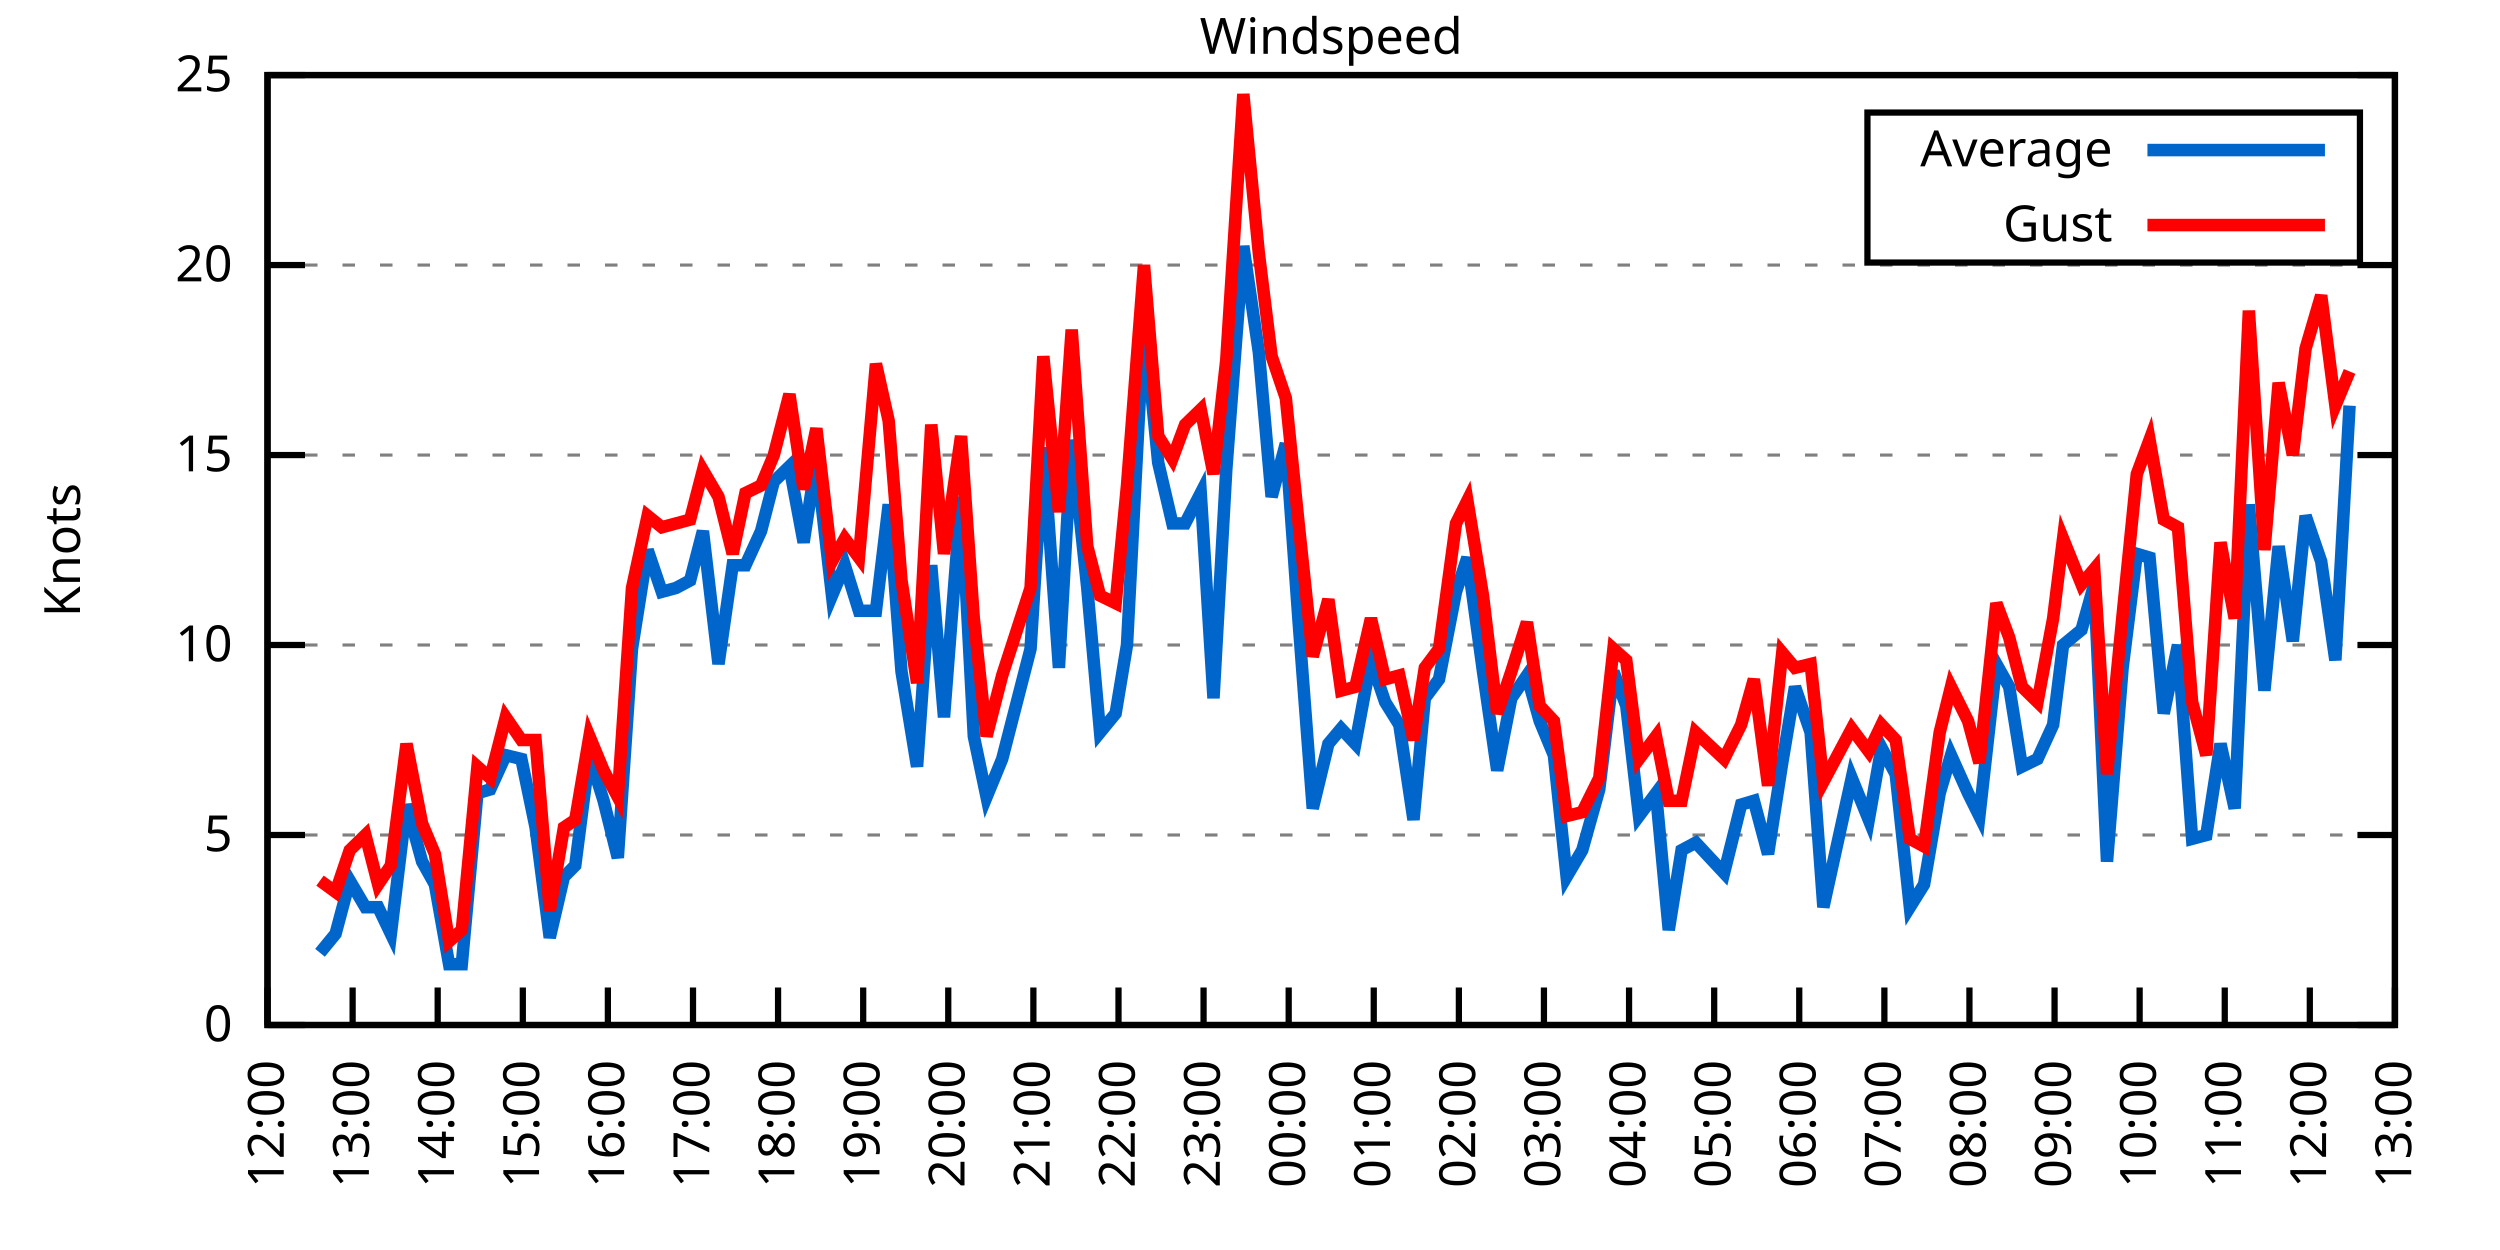
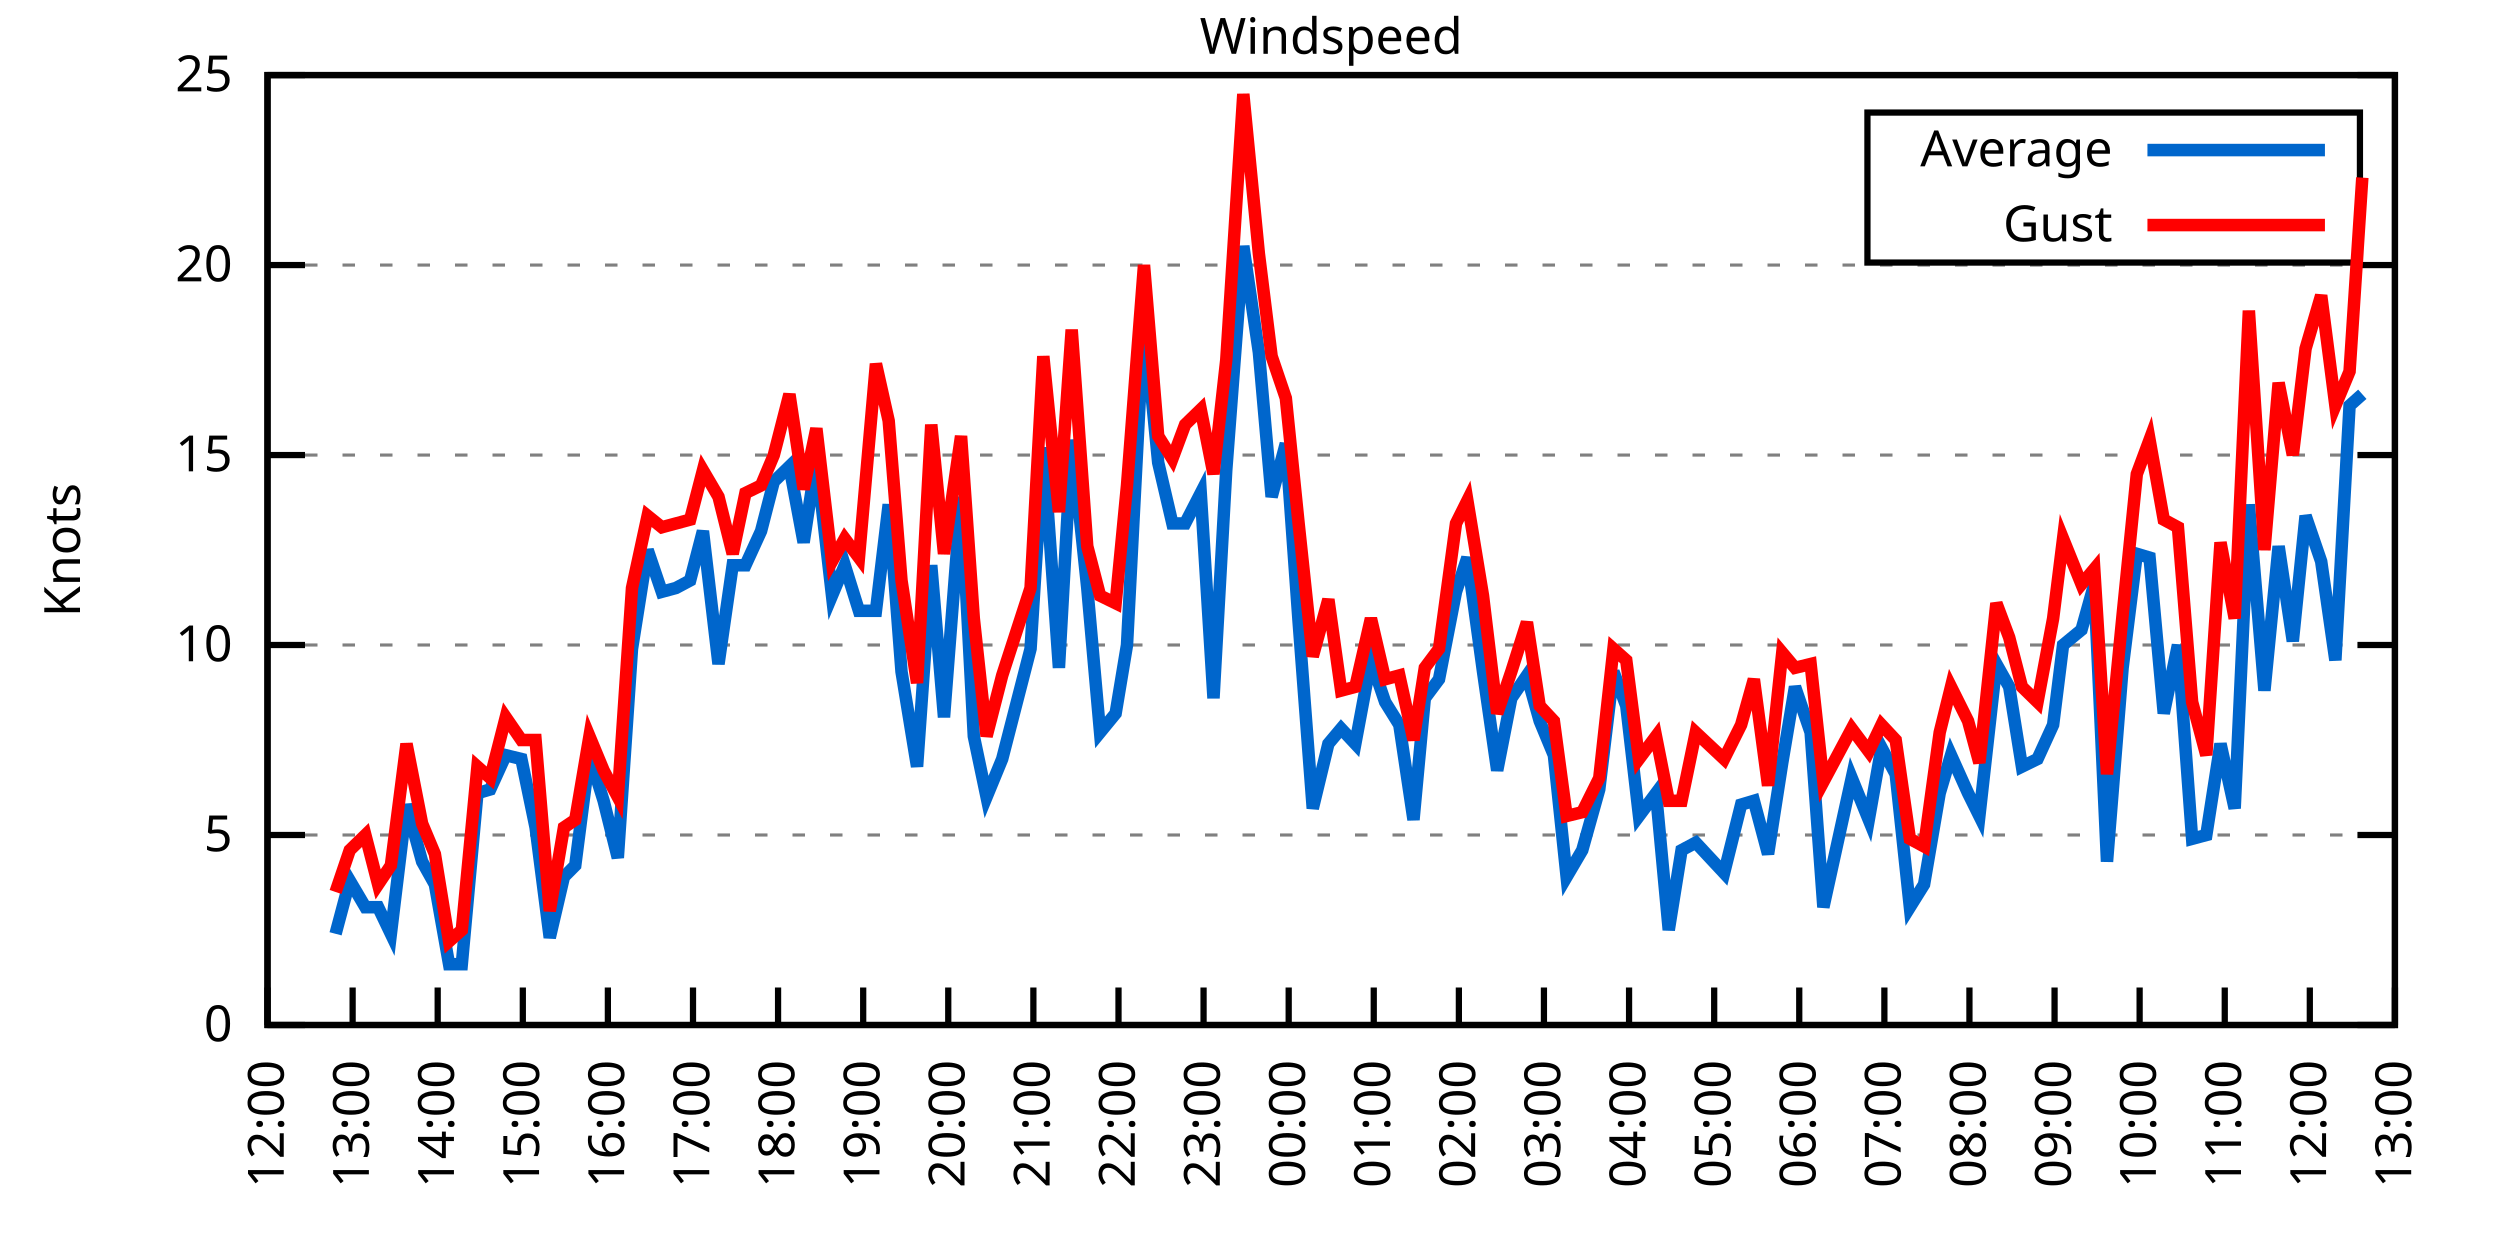
<svg xmlns="http://www.w3.org/2000/svg" xmlns:xlink="http://www.w3.org/1999/xlink" width="400" height="200" viewBox="0 0 400 200">
  <g id="gnuplot_canvas">
    <rect x="0" y="0" width="400" height="200" fill="none" />
    <defs>
      <circle id="gpDot" r="0.5" stroke-width="0.5" stroke="currentColor" />
      <path id="gpPt0" stroke-width="0.333" stroke="currentColor" d="M-1,0 h2 M0,-1 v2" />
      <path id="gpPt1" stroke-width="0.333" stroke="currentColor" d="M-1,-1 L1,1 M1,-1 L-1,1" />
      <path id="gpPt2" stroke-width="0.333" stroke="currentColor" d="M-1,0 L1,0 M0,-1 L0,1 M-1,-1 L1,1 M-1,1 L1,-1" />
      <rect id="gpPt3" stroke-width="0.333" stroke="currentColor" x="-1" y="-1" width="2" height="2" />
      <rect id="gpPt4" stroke-width="0.333" stroke="currentColor" fill="currentColor" x="-1" y="-1" width="2" height="2" />
      <circle id="gpPt5" stroke-width="0.333" stroke="currentColor" cx="0" cy="0" r="1" />
      <use xlink:href="#gpPt5" id="gpPt6" fill="currentColor" stroke="none" />
      <path id="gpPt7" stroke-width="0.333" stroke="currentColor" d="M0,-1.33 L-1.33,0.67 L1.33,0.67 z" />
      <use xlink:href="#gpPt7" id="gpPt8" fill="currentColor" stroke="none" />
      <use xlink:href="#gpPt7" id="gpPt9" stroke="currentColor" transform="rotate(180)" />
      <use xlink:href="#gpPt9" id="gpPt10" fill="currentColor" stroke="none" />
      <use xlink:href="#gpPt3" id="gpPt11" stroke="currentColor" transform="rotate(45)" />
      <use xlink:href="#gpPt11" id="gpPt12" fill="currentColor" stroke="none" />
      <path id="gpPt13" stroke-width="0.333" stroke="currentColor" d="M0,1.330 L1.265,0.411 L0.782,-1.067 L-0.782,-1.076 L-1.265,0.411 z" />
      <use xlink:href="#gpPt13" id="gpPt14" fill="currentColor" stroke="none" />
      <filter id="textbox" filterUnits="objectBoundingBox" x="0" y="0" height="1" width="1">
        <feFlood flood-color="white" flood-opacity="1" result="bgnd" />
        <feComposite in="SourceGraphic" in2="bgnd" operator="atop" />
      </filter>
      <filter id="greybox" filterUnits="objectBoundingBox" x="0" y="0" height="1" width="1">
        <feFlood flood-color="lightgrey" flood-opacity="1" result="grey" />
        <feComposite in="SourceGraphic" in2="grey" operator="atop" />
      </filter>
    </defs>
    <g fill="none" color="white" stroke="currentColor" stroke-width="1.00" stroke-linecap="butt" stroke-linejoin="miter">
</g>
    <g fill="none" color="black" stroke="currentColor" stroke-width="1.00" stroke-linecap="butt" stroke-linejoin="miter">
      <g stroke="none" shape-rendering="crispEdges">
        <polygon fill="rgb(255, 255, 255)" points="42.80,164.00 383.18,164.00 383.18,12.02 42.80,12.02 " />
      </g>
    </g>
    <g fill="none" color="black" stroke="currentColor" stroke-width="1.00" stroke-linecap="butt" stroke-linejoin="miter">
</g>
    <g fill="none" color="black" stroke="black" stroke-width="0.50" stroke-linecap="butt" stroke-linejoin="miter">
</g>
    <g fill="none" color="gray" stroke="currentColor" stroke-width="0.50" stroke-linecap="butt" stroke-linejoin="miter">
      <path stroke="gray" stroke-dasharray="2,4" class="gridline" d="M42.80,164.00 L383.19,164.00  " />
    </g>
    <g fill="none" color="gray" stroke="gray" stroke-width="1.00" stroke-linecap="butt" stroke-linejoin="miter">
</g>
    <g fill="none" color="black" stroke="currentColor" stroke-width="1.00" stroke-linecap="butt" stroke-linejoin="miter">
      <path stroke="black" d="M42.80,164.00 L48.80,164.00 M383.19,164.00 L377.19,164.00  " />
      <g transform="translate(37.20,166.60)" stroke="none" fill="black" font-family="Sans" font-size="8.00" text-anchor="end">
        <text>
          <tspan font-family="Sans"> 0</tspan>
        </text>
      </g>
    </g>
    <g fill="none" color="black" stroke="currentColor" stroke-width="1.00" stroke-linecap="butt" stroke-linejoin="miter">
</g>
    <g fill="none" color="black" stroke="black" stroke-width="0.50" stroke-linecap="butt" stroke-linejoin="miter">
</g>
    <g fill="none" color="gray" stroke="currentColor" stroke-width="0.50" stroke-linecap="butt" stroke-linejoin="miter">
      <path stroke="gray" stroke-dasharray="2,4" class="gridline" d="M42.80,133.60 L383.19,133.60  " />
    </g>
    <g fill="none" color="gray" stroke="gray" stroke-width="1.00" stroke-linecap="butt" stroke-linejoin="miter">
</g>
    <g fill="none" color="black" stroke="currentColor" stroke-width="1.00" stroke-linecap="butt" stroke-linejoin="miter">
      <path stroke="black" d="M42.80,133.60 L48.80,133.60 M383.19,133.60 L377.19,133.60  " />
      <g transform="translate(37.20,136.20)" stroke="none" fill="black" font-family="Sans" font-size="8.00" text-anchor="end">
        <text>
          <tspan font-family="Sans"> 5</tspan>
        </text>
      </g>
    </g>
    <g fill="none" color="black" stroke="currentColor" stroke-width="1.00" stroke-linecap="butt" stroke-linejoin="miter">
</g>
    <g fill="none" color="black" stroke="black" stroke-width="0.50" stroke-linecap="butt" stroke-linejoin="miter">
</g>
    <g fill="none" color="gray" stroke="currentColor" stroke-width="0.50" stroke-linecap="butt" stroke-linejoin="miter">
      <path stroke="gray" stroke-dasharray="2,4" class="gridline" d="M42.80,103.20 L383.19,103.20  " />
    </g>
    <g fill="none" color="gray" stroke="gray" stroke-width="1.00" stroke-linecap="butt" stroke-linejoin="miter">
</g>
    <g fill="none" color="black" stroke="currentColor" stroke-width="1.00" stroke-linecap="butt" stroke-linejoin="miter">
      <path stroke="black" d="M42.80,103.20 L48.80,103.20 M383.19,103.20 L377.19,103.20  " />
      <g transform="translate(37.20,105.80)" stroke="none" fill="black" font-family="Sans" font-size="8.00" text-anchor="end">
        <text>
          <tspan font-family="Sans"> 10</tspan>
        </text>
      </g>
    </g>
    <g fill="none" color="black" stroke="currentColor" stroke-width="1.00" stroke-linecap="butt" stroke-linejoin="miter">
</g>
    <g fill="none" color="black" stroke="black" stroke-width="0.50" stroke-linecap="butt" stroke-linejoin="miter">
</g>
    <g fill="none" color="gray" stroke="currentColor" stroke-width="0.50" stroke-linecap="butt" stroke-linejoin="miter">
      <path stroke="gray" stroke-dasharray="2,4" class="gridline" d="M42.80,72.81 L383.19,72.81  " />
    </g>
    <g fill="none" color="gray" stroke="gray" stroke-width="1.00" stroke-linecap="butt" stroke-linejoin="miter">
</g>
    <g fill="none" color="black" stroke="currentColor" stroke-width="1.00" stroke-linecap="butt" stroke-linejoin="miter">
      <path stroke="black" d="M42.80,72.81 L48.80,72.81 M383.19,72.81 L377.19,72.81  " />
      <g transform="translate(37.20,75.41)" stroke="none" fill="black" font-family="Sans" font-size="8.00" text-anchor="end">
        <text>
          <tspan font-family="Sans"> 15</tspan>
        </text>
      </g>
    </g>
    <g fill="none" color="black" stroke="currentColor" stroke-width="1.00" stroke-linecap="butt" stroke-linejoin="miter">
</g>
    <g fill="none" color="black" stroke="black" stroke-width="0.50" stroke-linecap="butt" stroke-linejoin="miter">
</g>
    <g fill="none" color="gray" stroke="currentColor" stroke-width="0.50" stroke-linecap="butt" stroke-linejoin="miter">
      <path stroke="gray" stroke-dasharray="2,4" class="gridline" d="M42.80,42.41 L383.19,42.41  " />
    </g>
    <g fill="none" color="gray" stroke="gray" stroke-width="1.00" stroke-linecap="butt" stroke-linejoin="miter">
</g>
    <g fill="none" color="black" stroke="currentColor" stroke-width="1.00" stroke-linecap="butt" stroke-linejoin="miter">
      <path stroke="black" d="M42.80,42.41 L48.80,42.41 M383.19,42.41 L377.19,42.41  " />
      <g transform="translate(37.20,45.01)" stroke="none" fill="black" font-family="Sans" font-size="8.00" text-anchor="end">
        <text>
          <tspan font-family="Sans"> 20</tspan>
        </text>
      </g>
    </g>
    <g fill="none" color="black" stroke="currentColor" stroke-width="1.00" stroke-linecap="butt" stroke-linejoin="miter">
</g>
    <g fill="none" color="black" stroke="black" stroke-width="0.50" stroke-linecap="butt" stroke-linejoin="miter">
</g>
    <g fill="none" color="gray" stroke="currentColor" stroke-width="0.50" stroke-linecap="butt" stroke-linejoin="miter">
      <path stroke="gray" stroke-dasharray="2,4" class="gridline" d="M42.80,12.01 L383.19,12.01  " />
    </g>
    <g fill="none" color="gray" stroke="gray" stroke-width="1.00" stroke-linecap="butt" stroke-linejoin="miter">
</g>
    <g fill="none" color="black" stroke="currentColor" stroke-width="1.00" stroke-linecap="butt" stroke-linejoin="miter">
      <path stroke="black" d="M42.80,12.01 L48.80,12.01 M383.19,12.01 L377.19,12.01  " />
      <g transform="translate(37.20,14.61)" stroke="none" fill="black" font-family="Sans" font-size="8.00" text-anchor="end">
        <text>
          <tspan font-family="Sans"> 25</tspan>
        </text>
      </g>
    </g>
    <g fill="none" color="black" stroke="currentColor" stroke-width="1.00" stroke-linecap="butt" stroke-linejoin="miter">
      <path stroke="black" d="M42.80,164.00 L42.80,158.00  " />
      <g transform="translate(45.40,169.60) rotate(270.00)" stroke="none" fill="black" font-family="Sans" font-size="8.00" text-anchor="end">
        <text>
          <tspan font-family="Sans">12:00</tspan>
        </text>
      </g>
    </g>
    <g fill="none" color="black" stroke="currentColor" stroke-width="1.00" stroke-linecap="butt" stroke-linejoin="miter">
      <path stroke="black" d="M56.42,164.00 L56.42,158.00  " />
      <g transform="translate(59.02,169.60) rotate(270.00)" stroke="none" fill="black" font-family="Sans" font-size="8.00" text-anchor="end">
        <text>
          <tspan font-family="Sans">13:00</tspan>
        </text>
      </g>
    </g>
    <g fill="none" color="black" stroke="currentColor" stroke-width="1.00" stroke-linecap="butt" stroke-linejoin="miter">
      <path stroke="black" d="M70.03,164.00 L70.03,158.00  " />
      <g transform="translate(72.63,169.60) rotate(270.00)" stroke="none" fill="black" font-family="Sans" font-size="8.00" text-anchor="end">
        <text>
          <tspan font-family="Sans">14:00</tspan>
        </text>
      </g>
    </g>
    <g fill="none" color="black" stroke="currentColor" stroke-width="1.00" stroke-linecap="butt" stroke-linejoin="miter">
      <path stroke="black" d="M83.65,164.00 L83.65,158.00  " />
      <g transform="translate(86.25,169.60) rotate(270.00)" stroke="none" fill="black" font-family="Sans" font-size="8.00" text-anchor="end">
        <text>
          <tspan font-family="Sans">15:00</tspan>
        </text>
      </g>
    </g>
    <g fill="none" color="black" stroke="currentColor" stroke-width="1.00" stroke-linecap="butt" stroke-linejoin="miter">
      <path stroke="black" d="M97.26,164.00 L97.26,158.00  " />
      <g transform="translate(99.86,169.60) rotate(270.00)" stroke="none" fill="black" font-family="Sans" font-size="8.00" text-anchor="end">
        <text>
          <tspan font-family="Sans">16:00</tspan>
        </text>
      </g>
    </g>
    <g fill="none" color="black" stroke="currentColor" stroke-width="1.00" stroke-linecap="butt" stroke-linejoin="miter">
      <path stroke="black" d="M110.88,164.00 L110.88,158.00  " />
      <g transform="translate(113.48,169.60) rotate(270.00)" stroke="none" fill="black" font-family="Sans" font-size="8.00" text-anchor="end">
        <text>
          <tspan font-family="Sans">17:00</tspan>
        </text>
      </g>
    </g>
    <g fill="none" color="black" stroke="currentColor" stroke-width="1.00" stroke-linecap="butt" stroke-linejoin="miter">
      <path stroke="black" d="M124.49,164.00 L124.49,158.00  " />
      <g transform="translate(127.09,169.60) rotate(270.00)" stroke="none" fill="black" font-family="Sans" font-size="8.00" text-anchor="end">
        <text>
          <tspan font-family="Sans">18:00</tspan>
        </text>
      </g>
    </g>
    <g fill="none" color="black" stroke="currentColor" stroke-width="1.00" stroke-linecap="butt" stroke-linejoin="miter">
      <path stroke="black" d="M138.11,164.00 L138.11,158.00  " />
      <g transform="translate(140.71,169.60) rotate(270.00)" stroke="none" fill="black" font-family="Sans" font-size="8.00" text-anchor="end">
        <text>
          <tspan font-family="Sans">19:00</tspan>
        </text>
      </g>
    </g>
    <g fill="none" color="black" stroke="currentColor" stroke-width="1.00" stroke-linecap="butt" stroke-linejoin="miter">
      <path stroke="black" d="M151.72,164.00 L151.72,158.00  " />
      <g transform="translate(154.32,169.60) rotate(270.00)" stroke="none" fill="black" font-family="Sans" font-size="8.00" text-anchor="end">
        <text>
          <tspan font-family="Sans">20:00</tspan>
        </text>
      </g>
    </g>
    <g fill="none" color="black" stroke="currentColor" stroke-width="1.00" stroke-linecap="butt" stroke-linejoin="miter">
      <path stroke="black" d="M165.34,164.00 L165.34,158.00  " />
      <g transform="translate(167.94,169.60) rotate(270.00)" stroke="none" fill="black" font-family="Sans" font-size="8.00" text-anchor="end">
        <text>
          <tspan font-family="Sans">21:00</tspan>
        </text>
      </g>
    </g>
    <g fill="none" color="black" stroke="currentColor" stroke-width="1.00" stroke-linecap="butt" stroke-linejoin="miter">
      <path stroke="black" d="M178.96,164.00 L178.96,158.00  " />
      <g transform="translate(181.56,169.60) rotate(270.00)" stroke="none" fill="black" font-family="Sans" font-size="8.00" text-anchor="end">
        <text>
          <tspan font-family="Sans">22:00</tspan>
        </text>
      </g>
    </g>
    <g fill="none" color="black" stroke="currentColor" stroke-width="1.00" stroke-linecap="butt" stroke-linejoin="miter">
      <path stroke="black" d="M192.57,164.00 L192.57,158.00  " />
      <g transform="translate(195.17,169.60) rotate(270.00)" stroke="none" fill="black" font-family="Sans" font-size="8.00" text-anchor="end">
        <text>
          <tspan font-family="Sans">23:00</tspan>
        </text>
      </g>
    </g>
    <g fill="none" color="black" stroke="currentColor" stroke-width="1.00" stroke-linecap="butt" stroke-linejoin="miter">
      <path stroke="black" d="M206.19,164.00 L206.19,158.00  " />
      <g transform="translate(208.79,169.60) rotate(270.00)" stroke="none" fill="black" font-family="Sans" font-size="8.00" text-anchor="end">
        <text>
          <tspan font-family="Sans">00:00</tspan>
        </text>
      </g>
    </g>
    <g fill="none" color="black" stroke="currentColor" stroke-width="1.00" stroke-linecap="butt" stroke-linejoin="miter">
      <path stroke="black" d="M219.80,164.00 L219.80,158.00  " />
      <g transform="translate(222.40,169.60) rotate(270.00)" stroke="none" fill="black" font-family="Sans" font-size="8.00" text-anchor="end">
        <text>
          <tspan font-family="Sans">01:00</tspan>
        </text>
      </g>
    </g>
    <g fill="none" color="black" stroke="currentColor" stroke-width="1.00" stroke-linecap="butt" stroke-linejoin="miter">
      <path stroke="black" d="M233.42,164.00 L233.42,158.00  " />
      <g transform="translate(236.02,169.60) rotate(270.00)" stroke="none" fill="black" font-family="Sans" font-size="8.00" text-anchor="end">
        <text>
          <tspan font-family="Sans">02:00</tspan>
        </text>
      </g>
    </g>
    <g fill="none" color="black" stroke="currentColor" stroke-width="1.00" stroke-linecap="butt" stroke-linejoin="miter">
      <path stroke="black" d="M247.03,164.00 L247.03,158.00  " />
      <g transform="translate(249.63,169.60) rotate(270.00)" stroke="none" fill="black" font-family="Sans" font-size="8.00" text-anchor="end">
        <text>
          <tspan font-family="Sans">03:00</tspan>
        </text>
      </g>
    </g>
    <g fill="none" color="black" stroke="currentColor" stroke-width="1.00" stroke-linecap="butt" stroke-linejoin="miter">
      <path stroke="black" d="M260.65,164.00 L260.65,158.00  " />
      <g transform="translate(263.25,169.60) rotate(270.00)" stroke="none" fill="black" font-family="Sans" font-size="8.00" text-anchor="end">
        <text>
          <tspan font-family="Sans">04:00</tspan>
        </text>
      </g>
    </g>
    <g fill="none" color="black" stroke="currentColor" stroke-width="1.00" stroke-linecap="butt" stroke-linejoin="miter">
      <path stroke="black" d="M274.27,164.00 L274.27,158.00  " />
      <g transform="translate(276.87,169.60) rotate(270.00)" stroke="none" fill="black" font-family="Sans" font-size="8.00" text-anchor="end">
        <text>
          <tspan font-family="Sans">05:00</tspan>
        </text>
      </g>
    </g>
    <g fill="none" color="black" stroke="currentColor" stroke-width="1.00" stroke-linecap="butt" stroke-linejoin="miter">
      <path stroke="black" d="M287.88,164.00 L287.88,158.00  " />
      <g transform="translate(290.48,169.60) rotate(270.00)" stroke="none" fill="black" font-family="Sans" font-size="8.00" text-anchor="end">
        <text>
          <tspan font-family="Sans">06:00</tspan>
        </text>
      </g>
    </g>
    <g fill="none" color="black" stroke="currentColor" stroke-width="1.00" stroke-linecap="butt" stroke-linejoin="miter">
      <path stroke="black" d="M301.50,164.00 L301.50,158.00  " />
      <g transform="translate(304.10,169.60) rotate(270.00)" stroke="none" fill="black" font-family="Sans" font-size="8.00" text-anchor="end">
        <text>
          <tspan font-family="Sans">07:00</tspan>
        </text>
      </g>
    </g>
    <g fill="none" color="black" stroke="currentColor" stroke-width="1.00" stroke-linecap="butt" stroke-linejoin="miter">
      <path stroke="black" d="M315.11,164.00 L315.11,158.00  " />
      <g transform="translate(317.71,169.60) rotate(270.00)" stroke="none" fill="black" font-family="Sans" font-size="8.00" text-anchor="end">
        <text>
          <tspan font-family="Sans">08:00</tspan>
        </text>
      </g>
    </g>
    <g fill="none" color="black" stroke="currentColor" stroke-width="1.00" stroke-linecap="butt" stroke-linejoin="miter">
      <path stroke="black" d="M328.73,164.00 L328.73,158.00  " />
      <g transform="translate(331.33,169.60) rotate(270.00)" stroke="none" fill="black" font-family="Sans" font-size="8.00" text-anchor="end">
        <text>
          <tspan font-family="Sans">09:00</tspan>
        </text>
      </g>
    </g>
    <g fill="none" color="black" stroke="currentColor" stroke-width="1.00" stroke-linecap="butt" stroke-linejoin="miter">
      <path stroke="black" d="M342.34,164.00 L342.34,158.00  " />
      <g transform="translate(344.94,169.60) rotate(270.00)" stroke="none" fill="black" font-family="Sans" font-size="8.00" text-anchor="end">
        <text>
          <tspan font-family="Sans">10:00</tspan>
        </text>
      </g>
    </g>
    <g fill="none" color="black" stroke="currentColor" stroke-width="1.00" stroke-linecap="butt" stroke-linejoin="miter">
      <path stroke="black" d="M355.96,164.00 L355.96,158.00  " />
      <g transform="translate(358.56,169.60) rotate(270.00)" stroke="none" fill="black" font-family="Sans" font-size="8.00" text-anchor="end">
        <text>
          <tspan font-family="Sans">11:00</tspan>
        </text>
      </g>
    </g>
    <g fill="none" color="black" stroke="currentColor" stroke-width="1.00" stroke-linecap="butt" stroke-linejoin="miter">
      <path stroke="black" d="M369.57,164.00 L369.57,158.00  " />
      <g transform="translate(372.17,169.60) rotate(270.00)" stroke="none" fill="black" font-family="Sans" font-size="8.00" text-anchor="end">
        <text>
          <tspan font-family="Sans">12:00</tspan>
        </text>
      </g>
    </g>
    <g fill="none" color="black" stroke="currentColor" stroke-width="1.00" stroke-linecap="butt" stroke-linejoin="miter">
      <path stroke="black" d="M383.19,164.00 L383.19,158.00  " />
      <g transform="translate(385.79,169.60) rotate(270.00)" stroke="none" fill="black" font-family="Sans" font-size="8.00" text-anchor="end">
        <text>
          <tspan font-family="Sans">13:00</tspan>
        </text>
      </g>
    </g>
    <g fill="none" color="black" stroke="currentColor" stroke-width="1.00" stroke-linecap="butt" stroke-linejoin="miter">
</g>
    <g fill="none" color="black" stroke="currentColor" stroke-width="1.00" stroke-linecap="butt" stroke-linejoin="miter">
      <path stroke="black" d="M42.80,12.01 L42.80,164.00 L383.19,164.00 L383.19,12.01 L42.80,12.01 Z  " />
    </g>
    <g fill="none" color="black" stroke="currentColor" stroke-width="1.00" stroke-linecap="butt" stroke-linejoin="miter">
</g>
    <g fill="none" color="black" stroke="currentColor" stroke-width="1.00" stroke-linecap="butt" stroke-linejoin="miter">
      <path stroke="black" d="M298.79,42.01 L298.79,18.01 L377.59,18.01 L377.59,42.01 L298.79,42.01 Z  " />
    </g>
    <g id="Windspeed_plot_1">
      <g fill="none" color="white" stroke="black" stroke-width="2.00" stroke-linecap="butt" stroke-linejoin="miter">
</g>
      <g fill="none" color="black" stroke="currentColor" stroke-width="2.00" stroke-linecap="butt" stroke-linejoin="miter">
        <g transform="translate(337.99,26.61)" stroke="none" fill="black" font-family="Sans" font-size="8.00" text-anchor="end">
          <text>
            <tspan font-family="Sans">Average</tspan>
          </text>
        </g>
      </g>
      <g fill="none" color="black" stroke="currentColor" stroke-width="2.00" stroke-linecap="butt" stroke-linejoin="miter">
-         <path stroke="rgb(  0, 102, 204)" d="M343.59,24.01 L371.99,24.01 M51.20,152.45 L53.69,149.41 L55.96,140.90 L58.46,145.15 L60.50,145.15 L62.54,149.41   L65.04,128.74 L67.54,137.86 L69.58,141.51 L71.85,154.27 L73.89,154.27 L76.39,126.91 L78.43,126.31 L80.92,120.83   L83.42,121.44 L85.69,132.39 L87.96,150.02 L90.23,140.29 L92.04,138.47 L94.31,120.83 L96.58,128.13 L98.85,137.25   L101.12,103.81 L103.62,88.00 L105.89,94.69 L108.15,94.08 L110.42,92.87 L112.47,84.97 L114.96,106.24 L117.23,90.44   L119.27,90.44 L121.77,84.97 L123.81,77.06 L126.31,74.63 L128.58,86.79 L130.62,73.41 L133.12,95.30 L135.16,90.44   L137.43,97.73 L140.15,97.73 L142.19,80.71 L144.24,107.46 L146.73,122.66 L149.00,90.44 L151.04,114.76 L153.77,79.49   L155.81,117.80 L157.85,127.52 L160.35,121.44 L164.89,103.81 L166.93,71.59 L169.43,106.85 L171.47,70.37 L173.96,94.08   L176.01,117.19 L178.50,114.15 L180.32,103.20 L183.04,50.92 L185.31,74.02 L187.58,83.75 L189.62,83.75 L192.12,78.89   L194.16,111.72 L196.20,75.24 L198.93,39.37 L201.42,56.39 L203.46,79.49 L205.73,70.98 L207.78,99.56 L210.04,129.35   L212.54,119.01 L214.58,116.58 L216.85,119.01 L219.35,105.64 L221.62,112.32 L223.89,115.97 L226.16,131.17 L227.97,111.72   L230.24,108.68 L232.96,94.69 L234.78,89.22 L237.28,107.46 L239.55,123.27 L241.81,111.72 L244.31,108.07 L246.35,115.36   L248.62,120.83 L250.66,140.29 L253.16,136.03 L255.88,126.31 L258.15,107.46 L260.20,112.93 L262.24,130.56 L264.96,126.91   L267.00,148.80 L269.05,136.03 L271.32,134.82 L275.85,139.68 L278.58,128.74 L280.62,128.13 L282.89,136.64 L285.16,122.05   L287.20,109.89 L289.70,117.19 L291.74,145.15 L296.28,124.48 L299.00,131.17 L301.04,119.62 L303.31,123.87 L305.58,145.15   L307.85,141.51 L310.35,126.91 L312.16,120.83 L314.89,126.91 L316.70,130.56 L319.42,106.24 L321.47,109.89 L323.51,122.66   L326.00,121.44 L328.50,115.97 L330.09,103.20 L333.04,100.77 L335.08,93.48 L337.12,137.86 L339.62,106.85 L341.89,88.61   L343.93,89.22 L346.20,114.15 L348.47,103.20 L350.74,134.21 L353.01,133.60 L355.28,119.01 L357.55,129.35 L359.82,80.71   L362.31,110.50 L364.58,87.40 L366.85,102.60 L368.89,82.53 L371.39,89.83 L373.66,105.64 L375.93,64.90  " />
+         <path stroke="rgb(  0, 102, 204)" d="M343.59,24.01 L371.99,24.01 M53.69,149.41 L55.96,140.90 L58.46,145.15 L60.50,145.15 L62.54,149.41 L65.04,128.74   L67.54,137.86 L69.58,141.51 L71.85,154.27 L73.89,154.27 L76.39,126.91 L78.43,126.31 L80.92,120.83 L83.42,121.44   L85.69,132.39 L87.96,150.02 L90.23,140.29 L92.04,138.47 L94.31,120.83 L96.58,128.13 L98.85,137.25 L101.12,103.81   L103.62,88.00 L105.89,94.69 L108.15,94.08 L110.42,92.87 L112.47,84.97 L114.96,106.24 L117.23,90.44 L119.27,90.44   L121.77,84.97 L123.81,77.06 L126.31,74.63 L128.58,86.79 L130.62,73.41 L133.12,95.30 L135.16,90.44 L137.43,97.73   L140.15,97.73 L142.19,80.71 L144.24,107.46 L146.73,122.66 L149.00,90.44 L151.04,114.76 L153.77,79.49 L155.81,117.80   L157.85,127.52 L160.35,121.44 L164.89,103.81 L166.93,71.59 L169.43,106.85 L171.47,70.37 L173.96,94.08 L176.01,117.19   L178.50,114.15 L180.32,103.20 L183.04,50.92 L185.31,74.02 L187.58,83.75 L189.62,83.75 L192.12,78.89 L194.16,111.72   L196.20,75.24 L198.93,39.37 L201.42,56.39 L203.46,79.49 L205.73,70.98 L207.78,99.56 L210.04,129.35 L212.54,119.01   L214.58,116.58 L216.85,119.01 L219.35,105.64 L221.62,112.32 L223.89,115.97 L226.16,131.17 L227.97,111.72 L230.24,108.68   L232.96,94.69 L234.78,89.22 L237.28,107.46 L239.55,123.27 L241.81,111.72 L244.31,108.07 L246.35,115.36 L248.62,120.83   L250.66,140.29 L253.16,136.03 L255.88,126.31 L258.15,107.46 L260.20,112.93 L262.24,130.56 L264.96,126.91 L267.00,148.80   L269.05,136.03 L271.32,134.82 L275.85,139.68 L278.58,128.74 L280.62,128.13 L282.89,136.64 L285.16,122.05 L287.20,109.89   L289.70,117.19 L291.74,145.15 L296.28,124.48 L299.00,131.17 L301.04,119.62 L303.31,123.87 L305.58,145.15 L307.85,141.51   L310.35,126.91 L312.16,120.83 L314.89,126.91 L316.70,130.56 L319.42,106.24 L321.47,109.89 L323.51,122.66 L326.00,121.44   L328.50,115.97 L330.09,103.20 L333.04,100.77 L335.08,93.48 L337.12,137.86 L339.62,106.85 L341.89,88.61 L343.93,89.22   L346.20,114.15 L348.47,103.20 L350.74,134.21 L353.01,133.60 L355.28,119.01 L357.55,129.35 L359.82,80.71 L362.31,110.50   L364.58,87.40 L366.85,102.60 L368.89,82.53 L371.39,89.83 L373.66,105.64 L375.93,64.90 L377.97,63.08  " />
      </g>
    </g>
    <g id="Windspeed_plot_2">
      <g fill="none" color="black" stroke="currentColor" stroke-width="2.00" stroke-linecap="butt" stroke-linejoin="miter">
        <g transform="translate(337.99,38.61)" stroke="none" fill="black" font-family="Sans" font-size="8.00" text-anchor="end">
          <text>
            <tspan font-family="Sans">Gust</tspan>
          </text>
        </g>
      </g>
      <g fill="none" color="black" stroke="currentColor" stroke-width="2.00" stroke-linecap="butt" stroke-linejoin="miter">
-         <path stroke="rgb(255,   0,   0)" d="M343.59,36.01 L371.99,36.01 M51.20,140.90 L53.69,142.72 L55.96,136.03 L58.46,133.60 L60.50,141.51 L62.54,138.47   L65.04,119.01 L67.54,131.78 L69.58,136.64 L71.85,150.62 L73.89,148.80 L76.39,122.66 L78.43,124.48 L80.92,114.76   L83.42,118.40 L85.69,118.40 L87.96,145.76 L90.23,132.39 L92.04,131.17 L94.31,117.80 L96.58,123.27 L98.85,127.52   L101.12,94.08 L103.62,82.53 L105.89,84.36 L108.15,83.75 L110.42,83.14 L112.47,75.24 L114.96,79.49 L117.23,88.61   L119.27,78.89 L121.77,77.67 L123.81,72.81 L126.31,63.08 L128.58,78.28 L130.62,68.55 L133.12,89.83 L135.16,86.18   L137.43,89.22 L140.15,58.21 L142.19,67.33 L144.24,92.87 L146.73,109.28 L149.00,67.94 L151.04,88.61 L153.77,69.77   L155.81,98.95 L157.85,117.80 L160.35,108.07 L164.89,94.08 L166.93,57.00 L169.43,81.93 L171.47,52.74 L173.96,87.40   L176.01,95.30 L178.50,96.52 L180.32,77.67 L183.04,42.41 L185.31,69.77 L187.58,73.41 L189.62,67.94 L192.12,65.51   L194.16,75.85 L196.20,57.61 L198.93,15.05 L201.42,40.58 L203.46,57.00 L205.73,63.69 L207.78,83.75 L210.04,105.03   L212.54,95.91 L214.58,110.50 L216.85,109.89 L219.35,98.95 L221.62,108.68 L223.89,108.07 L226.16,118.40 L227.97,106.85   L230.24,103.81 L232.96,83.75 L234.78,80.10 L237.28,95.30 L239.55,114.15 L241.81,107.46 L244.31,99.56 L246.35,112.93   L248.62,115.36 L250.66,130.56 L253.16,129.95 L255.88,124.48 L258.15,103.81 L260.20,105.64 L262.24,121.44 L264.96,117.80   L267.00,128.13 L269.05,128.13 L271.32,117.19 L275.85,121.44 L278.58,115.97 L280.62,108.68 L282.89,125.70 L285.16,104.42   L287.20,106.85 L289.70,106.24 L291.74,125.09 L296.28,116.58 L299.00,120.23 L301.04,115.97 L303.31,118.40 L305.58,134.21   L307.85,135.43 L310.35,117.19 L312.16,109.89 L314.89,115.36 L316.70,122.05 L319.42,96.52 L321.47,101.99 L323.51,109.89   L326.00,112.32 L328.50,98.95 L330.09,86.18 L333.04,93.48 L335.08,91.04 L337.12,123.87 L339.62,98.34 L341.89,75.85   L343.93,70.37 L346.20,83.14 L348.47,84.36 L350.74,112.32 L353.01,120.83 L355.28,86.79 L357.55,98.95 L359.82,49.70   L362.31,88.00 L364.58,61.25 L366.85,72.81 L368.89,55.78 L371.39,47.27 L373.66,64.90 L375.93,59.43  " />
+         <path stroke="rgb(255,   0,   0)" d="M343.59,36.01 L371.99,36.01 M53.69,142.72 L55.96,136.03 L58.46,133.60 L60.50,141.51 L62.54,138.47 L65.04,119.01   L67.54,131.78 L69.58,136.64 L71.85,150.62 L73.89,148.80 L76.39,122.66 L78.43,124.48 L80.92,114.76 L83.42,118.40   L85.69,118.40 L87.96,145.76 L90.23,132.39 L92.04,131.17 L94.31,117.80 L96.58,123.27 L98.85,127.52 L101.12,94.08   L103.62,82.53 L105.89,84.36 L108.15,83.75 L110.42,83.14 L112.47,75.24 L114.96,79.49 L117.23,88.61 L119.27,78.89   L121.77,77.67 L123.81,72.81 L126.31,63.08 L128.58,78.28 L130.62,68.55 L133.12,89.83 L135.16,86.18 L137.43,89.22   L140.15,58.21 L142.19,67.33 L144.24,92.87 L146.73,109.28 L149.00,67.94 L151.04,88.61 L153.77,69.77 L155.81,98.95   L157.85,117.80 L160.35,108.07 L164.89,94.08 L166.93,57.00 L169.43,81.93 L171.47,52.74 L173.96,87.40 L176.01,95.30   L178.50,96.52 L180.32,77.67 L183.04,42.41 L185.31,69.77 L187.58,73.41 L189.62,67.94 L192.12,65.51 L194.16,75.85   L196.20,57.61 L198.93,15.05 L201.42,40.58 L203.46,57.00 L205.73,63.69 L207.78,83.75 L210.04,105.03 L212.54,95.91   L214.58,110.50 L216.85,109.89 L219.35,98.95 L221.62,108.68 L223.89,108.07 L226.16,118.40 L227.97,106.85 L230.24,103.81   L232.96,83.75 L234.78,80.10 L237.28,95.30 L239.55,114.15 L241.81,107.46 L244.31,99.56 L246.35,112.93 L248.62,115.36   L250.66,130.56 L253.16,129.95 L255.88,124.48 L258.15,103.81 L260.20,105.64 L262.24,121.44 L264.96,117.80 L267.00,128.13   L269.05,128.13 L271.32,117.19 L275.85,121.44 L278.58,115.97 L280.62,108.68 L282.89,125.70 L285.16,104.42 L287.20,106.85   L289.70,106.24 L291.74,125.09 L296.28,116.58 L299.00,120.23 L301.04,115.97 L303.31,118.40 L305.58,134.21 L307.85,135.43   L310.35,117.19 L312.16,109.89 L314.89,115.36 L316.70,122.05 L319.42,96.52 L321.47,101.99 L323.51,109.89 L326.00,112.32   L328.50,98.95 L330.09,86.18 L333.04,93.48 L335.08,91.04 L337.12,123.87 L339.62,98.34 L341.89,75.85 L343.93,70.37   L346.20,83.14 L348.47,84.36 L350.74,112.32 L353.01,120.83 L355.28,86.79 L357.55,98.95 L359.82,49.70 L362.31,88.00   L364.58,61.25 L366.85,72.81 L368.89,55.78 L371.39,47.27 L373.66,64.90 L375.93,59.43 L377.97,28.42  " />
      </g>
    </g>
    <g fill="none" color="black" stroke="currentColor" stroke-width="2.00" stroke-linecap="butt" stroke-linejoin="miter">
</g>
    <g fill="none" color="black" stroke="black" stroke-width="1.00" stroke-linecap="butt" stroke-linejoin="miter">
</g>
    <g fill="none" color="black" stroke="currentColor" stroke-width="1.00" stroke-linecap="butt" stroke-linejoin="miter">
      <path stroke="black" d="M42.80,12.01 L42.80,164.00 L383.19,164.00 L383.19,12.01 L42.80,12.01 Z  " />
      <g transform="translate(12.80,88.01) rotate(270.00)" stroke="none" fill="black" font-family="Sans" font-size="8.00" text-anchor="middle">
        <text>
          <tspan font-family="Sans">Knots</tspan>
        </text>
      </g>
    </g>
    <g fill="none" color="black" stroke="currentColor" stroke-width="1.00" stroke-linecap="butt" stroke-linejoin="miter">
</g>
    <g fill="none" color="black" stroke="currentColor" stroke-width="1.00" stroke-linecap="butt" stroke-linejoin="miter">
      <g transform="translate(212.99,8.61)" stroke="none" fill="black" font-family="Sans" font-size="8.00" text-anchor="middle">
        <text>
          <tspan font-family="Sans">Windspeed</tspan>
        </text>
      </g>
    </g>
    <g fill="none" color="black" stroke="currentColor" stroke-width="1.00" stroke-linecap="butt" stroke-linejoin="miter">
</g>
  </g>
</svg>
